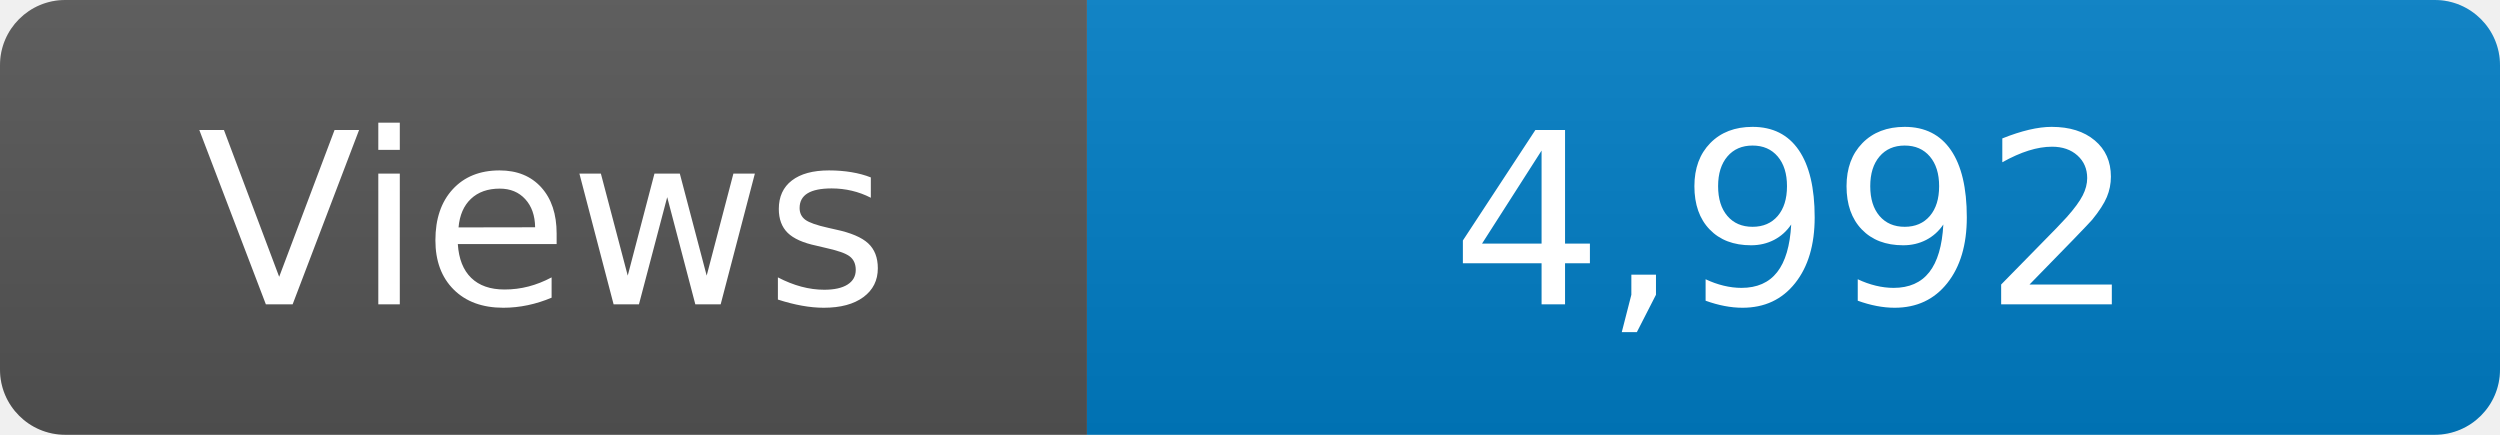
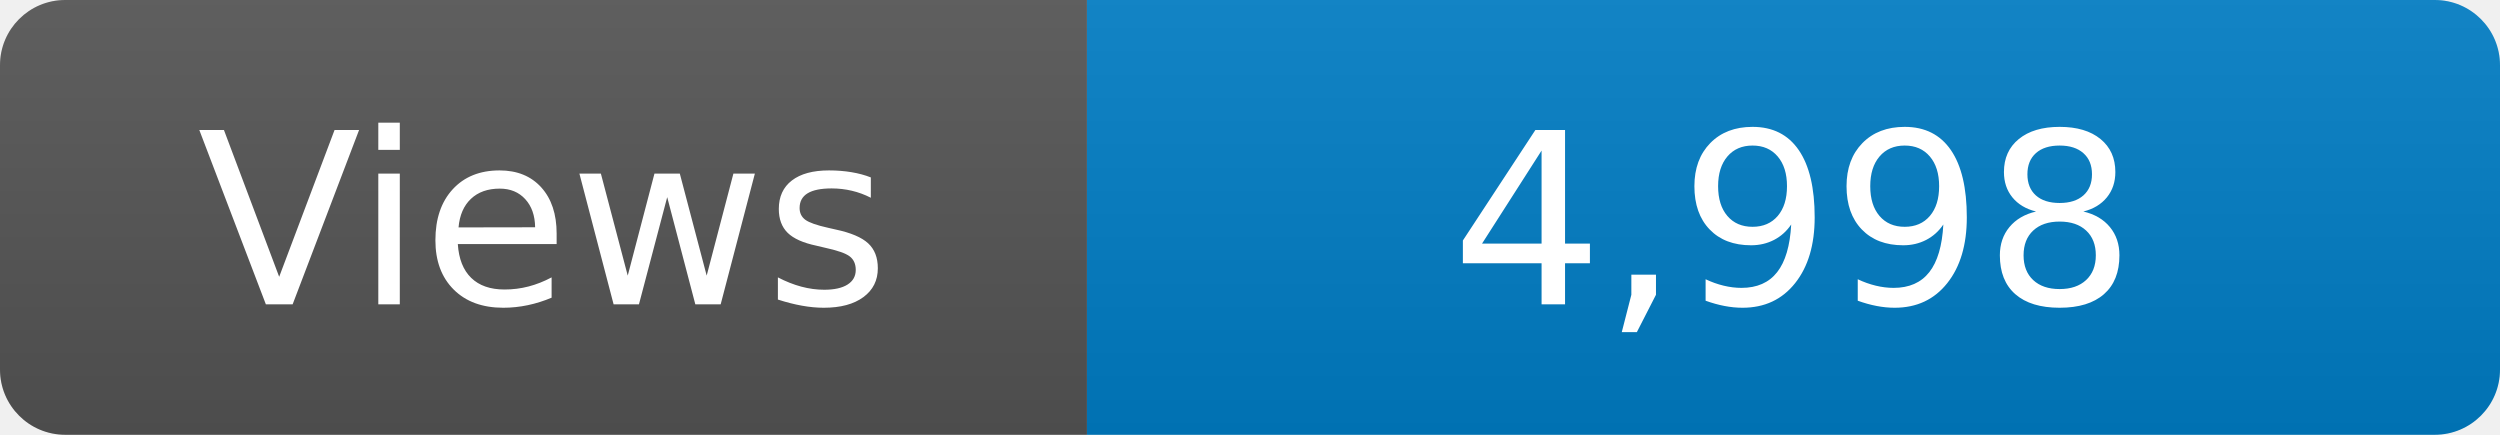
<svg xmlns="http://www.w3.org/2000/svg" width="115" height="20" role="img" aria-label="Maintained?: yes">
  <linearGradient id="s" x2="0" y2="100%">
    <stop offset="0" stop-color="#bbb" stop-opacity=".1" />
    <stop offset="1" stop-opacity=".1" />
  </linearGradient>
  <clipPath id="r">
    <rect width="115" height="20" rx="3" fill="#fff" />
  </clipPath>
  <g clip-path="url(#r)">
    <rect width="50" height="20" fill="#555" />
    <rect x="50" width="160" height="20" fill="#007ec6" />
    <rect width="115" height="20" fill="url(#s)" />
  </g>
  <g fill="#fff" text-anchor="middle" font-family="Verdana,Geneva,DejaVu Sans,sans-serif" font-size="110">
    <text x="250" y="140" transform="scale(.1)" fill="#fff">Views</text>
-     <text x="825" y="140" transform="scale(.1)" fill="#fff">4,992</text>
+     <text x="825" y="140" transform="scale(.1)" fill="#fff">4,998</text>
  </g>
</svg>
